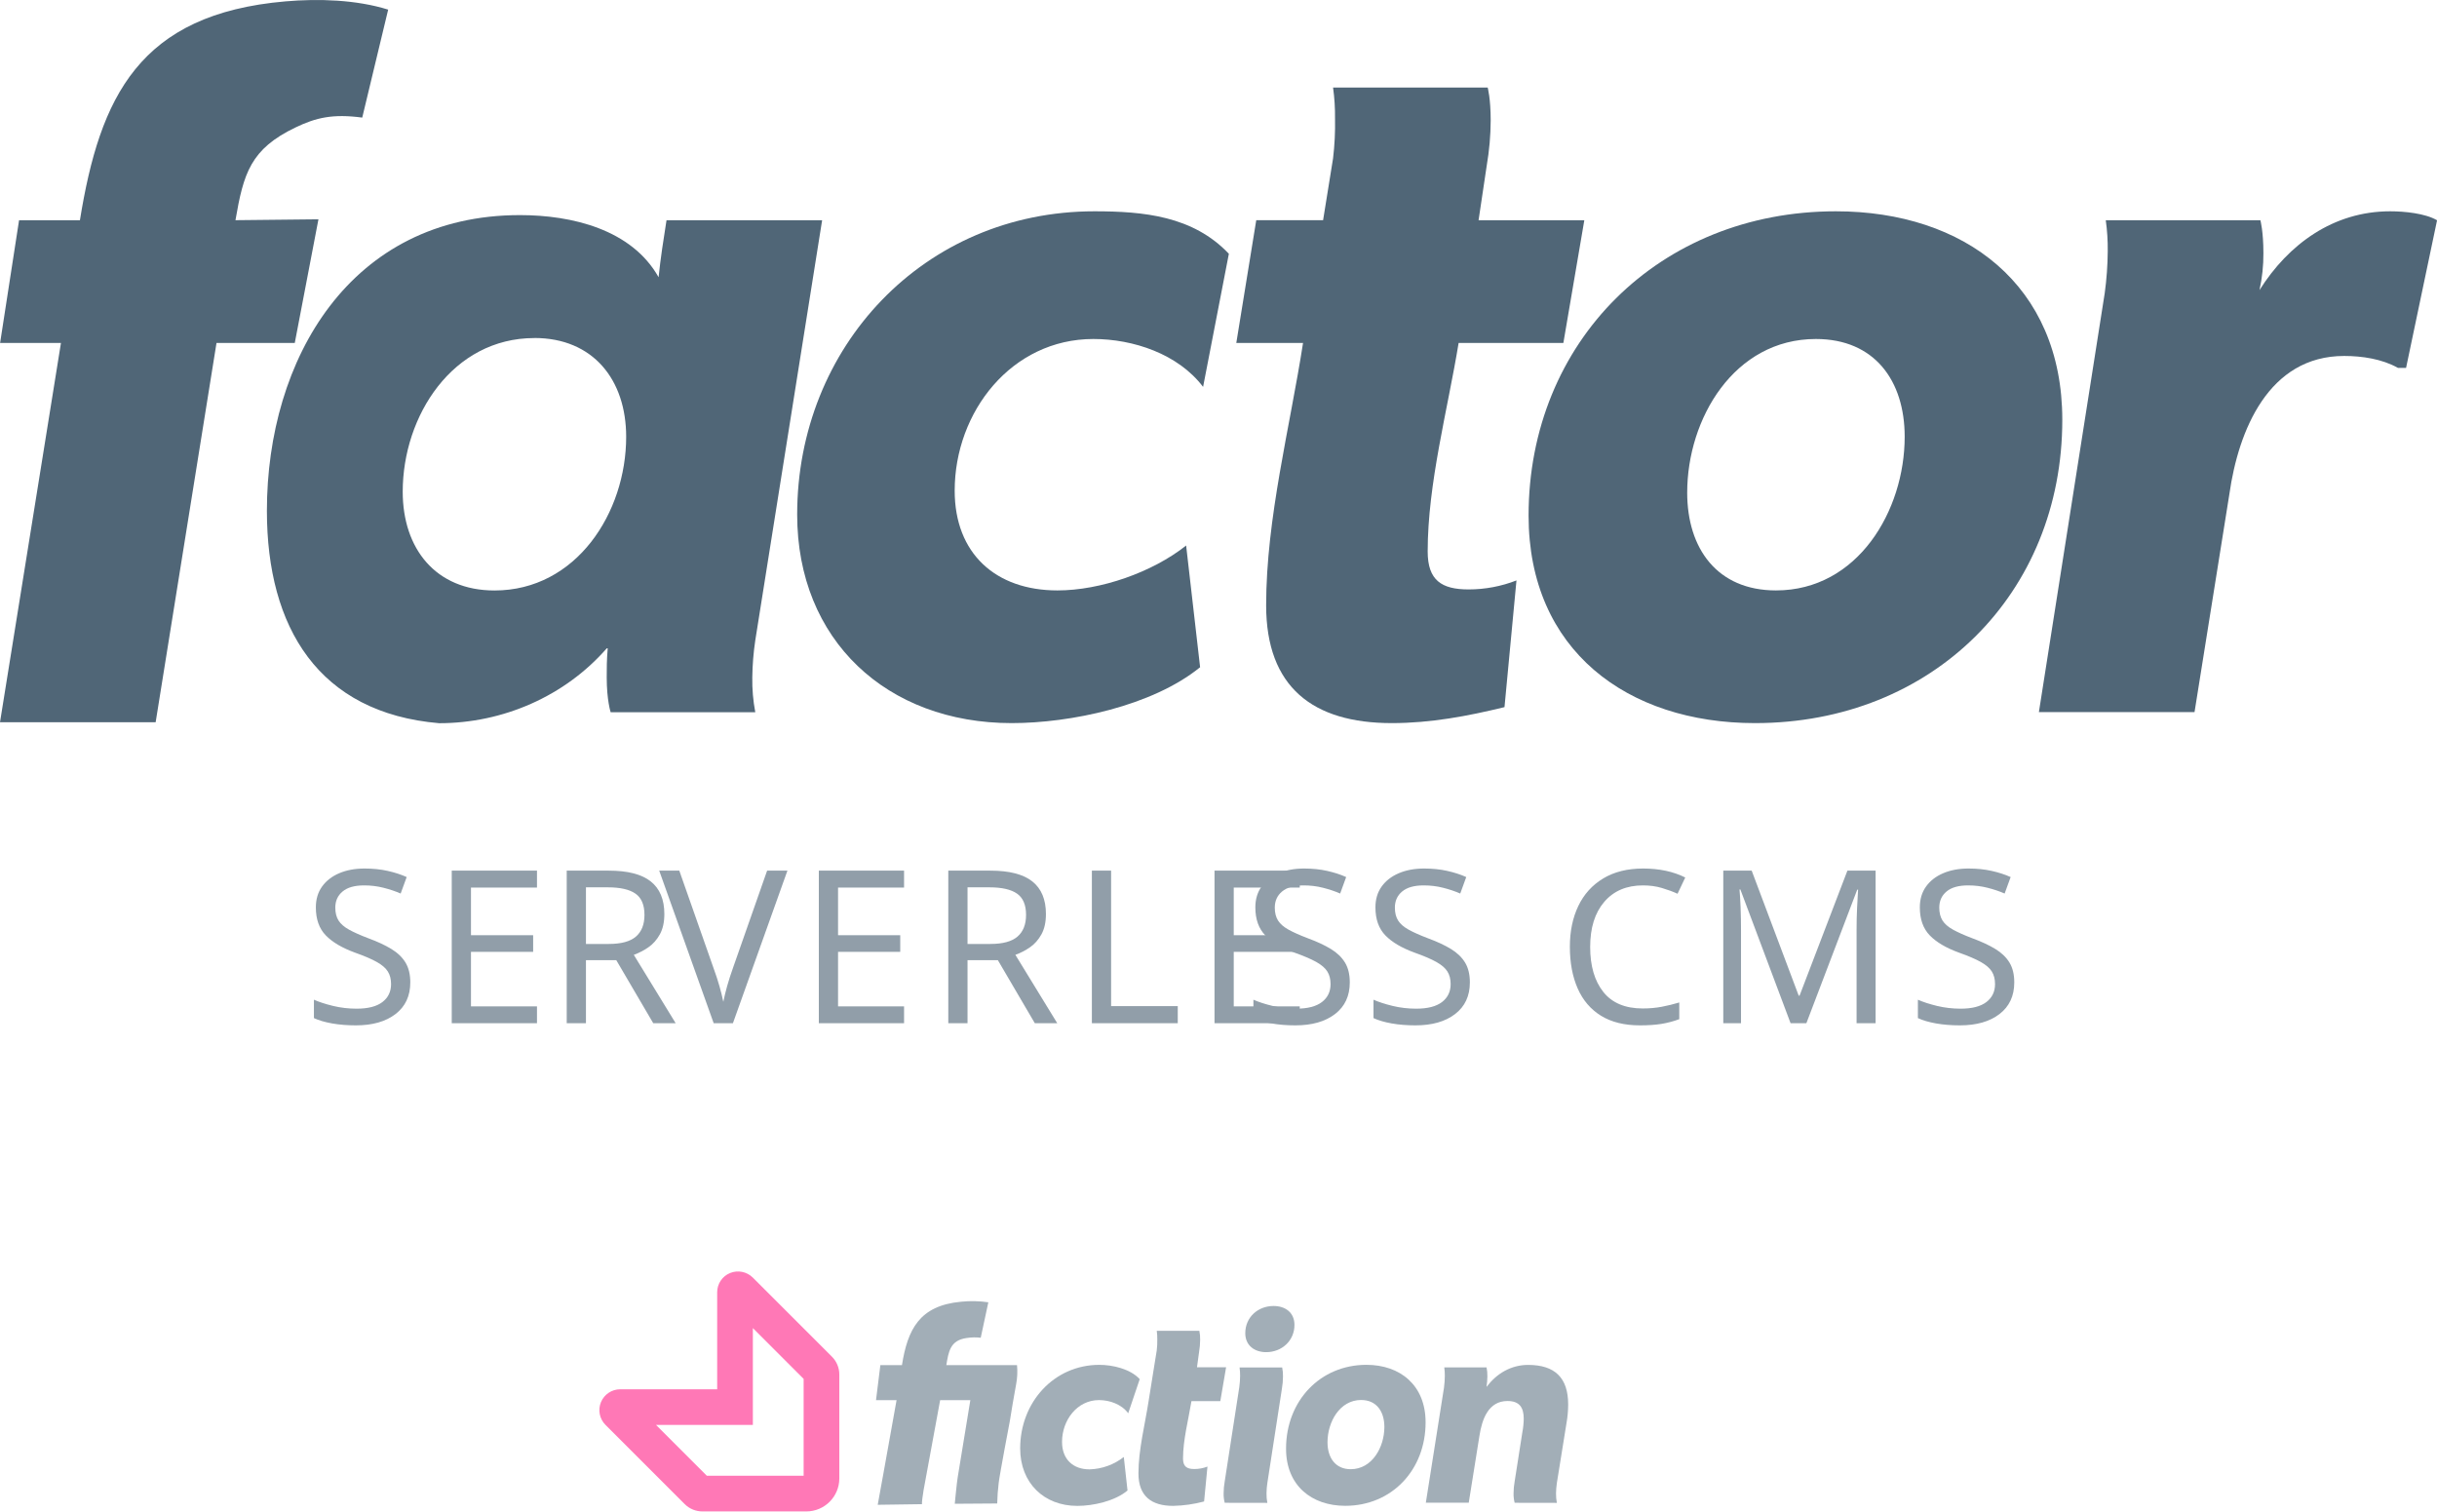
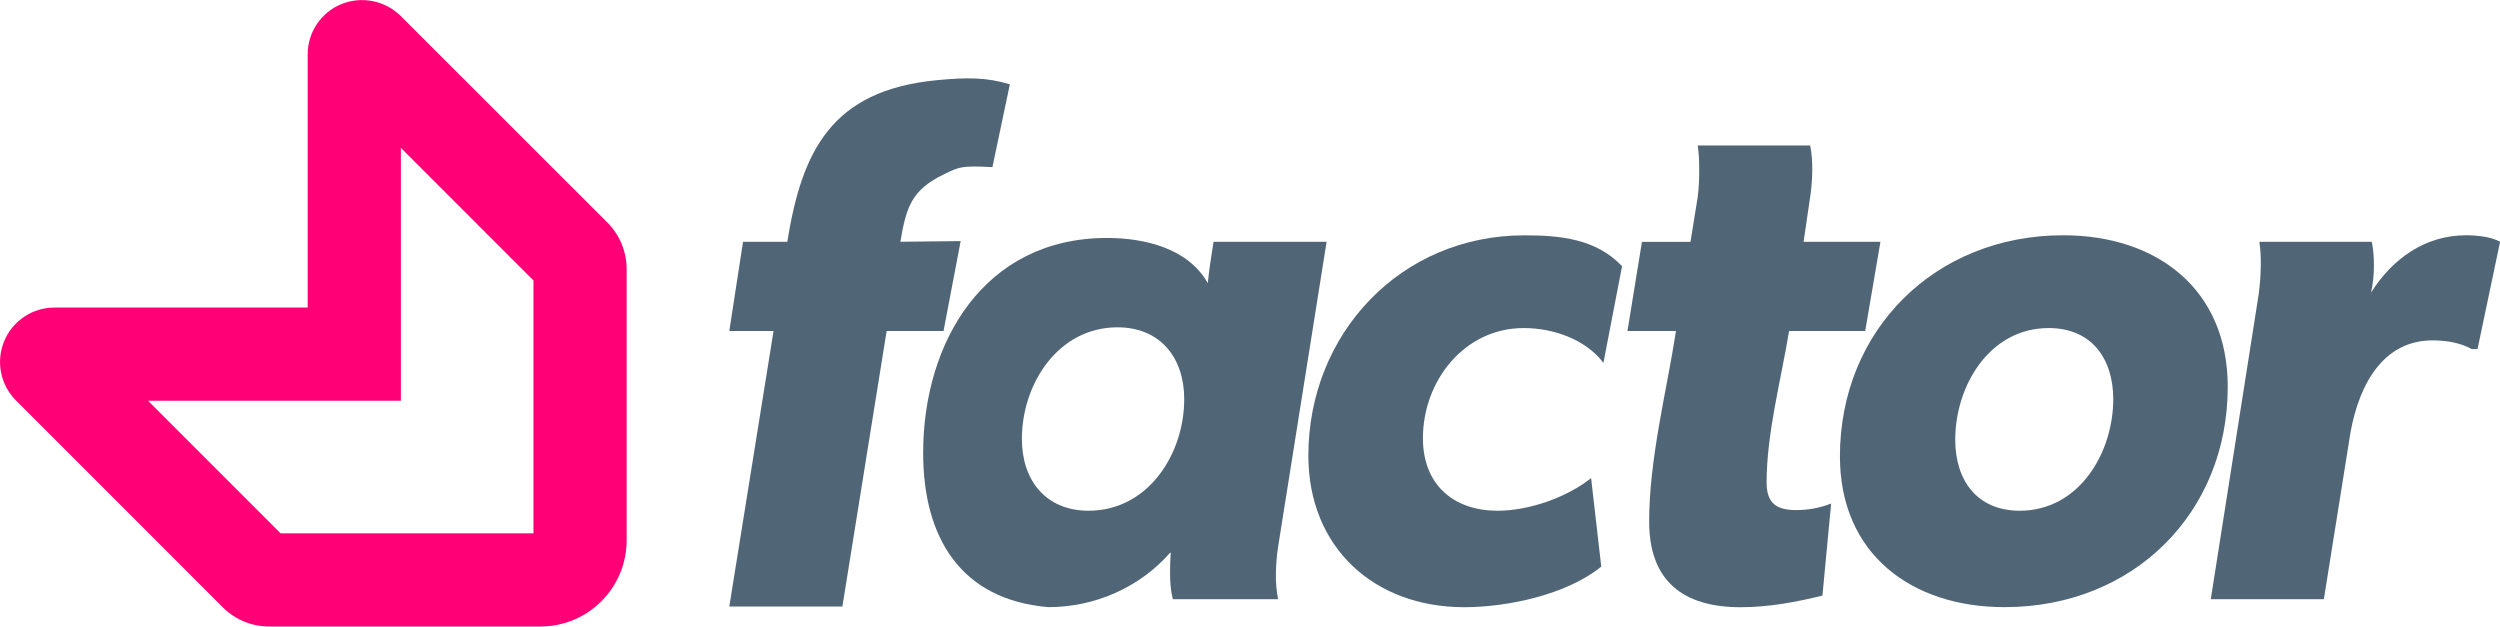
- <svg xmlns="http://www.w3.org/2000/svg" id="Layer_1" data-name="Layer 1" viewBox="0 0 1241.44 769.88">
+ <svg xmlns="http://www.w3.org/2000/svg" id="Layer_1" data-name="Layer 1" viewBox="0 0 1751.39 438.9">
  <defs>
-     <style>.cls-1{opacity:0.53;}.cls-2,.cls-4{fill:#506677;}.cls-3{fill:#ff0076;}.cls-4{opacity:0.63;font-size:108.84px;font-family:Gibson-Light, Gibson;font-weight:300;letter-spacing:0.05em;}.cls-5{letter-spacing:0.03em;}.cls-6{letter-spacing:0.04em;}.cls-7{letter-spacing:0.05em;}</style>
+     <style>
+             .letters{fill:#506677;} .pin{fill:#ff0076;}
+         </style>
  </defs>
-   <g class="cls-1">
-     <path class="cls-2" d="M701.13,801c-3.38-4.61-9.47-6.72-14.88-6.72-11.11,0-18.82,10.22-18.82,21.29,0,8.82,5.55,14,14,14a29.66,29.66,0,0,0,17.46-6.31l1.89,17.08c-6.49,5.46-17.59,7.84-25.58,7.84-16.92,0-29.1-11.62-29.1-29.29,0-23.52,17.23-42.56,40.34-42.56,6.64,0,15.69,2,20.56,7.28Z" transform="translate(-126.41 -81.1)" />
-     <path class="cls-2" d="M736.17,777.58H751l-2.94,17.22h-14.7c-1.54,9.38-4.3,19.75-4.3,29.29,0,4.06,2,5.31,5.73,5.31a18.37,18.37,0,0,0,6.72-1.25l-1.72,17.78A66.5,66.5,0,0,1,724,848.17c-11.07,0-17.65-5-17.65-16.52,0-12.18,3.36-25.06,5.17-36.83l2.76-17.23h0l1.4-8.68a40.32,40.32,0,0,0,.27-5.6,29.61,29.61,0,0,0-.27-4.31h21.7a19.66,19.66,0,0,1,.4,4.59,38,38,0,0,1-.56,6.31Z" transform="translate(-126.41 -81.1)" />
-     <path class="cls-2" d="M750.3,846.6a17.24,17.24,0,0,1-.56-4.9,34.78,34.78,0,0,1,.56-6l7.42-48a45.89,45.89,0,0,0,.42-5.74,29.62,29.62,0,0,0-.28-4.31h21.7a19,19,0,0,1,.42,4.63,37.91,37.91,0,0,1-.56,6.29l-7.41,48a37.28,37.28,0,0,0-.42,5.17,23.74,23.74,0,0,0,.42,4.9Zm21.11-76.73c-5.89,0-10.64-3.36-10.64-9.66,0-8.12,6.43-13.86,14.42-13.86,6,0,10.64,3.36,10.64,9.65,0,8-6.41,13.87-14.42,13.87" transform="translate(-126.41 -81.1)" />
-     <path class="cls-2" d="M811.69,848.14c-17,0-30.15-10.22-30.15-29.12,0-24.36,17.41-42.7,40.94-42.7,17.14,0,30.15,10.33,30.15,29.29,0,24.31-17.26,42.53-40.94,42.53m8.11-53.91c-10.9,0-17.14,11.2-17.14,21.54,0,7.84,4,13.72,11.82,13.72,10.9,0,17.15-11.2,17.15-21.53,0-7.84-4-13.72-11.81-13.72Z" transform="translate(-126.41 -81.1)" />
-     <path class="cls-2" d="M898,846.6a17.24,17.24,0,0,1-.56-4.9,34.78,34.78,0,0,1,.56-6l3.92-25.06a38.89,38.89,0,0,0,.7-6.89c0-5.75-2.24-9-8.26-9-9.8,0-13,9.38-14.29,17.64l-5.46,34.17H852.75L862,787.94a46.88,46.88,0,0,0,.42-6,29.62,29.62,0,0,0-.28-4.31h21.54a20,20,0,0,1,.42,4.63,37.41,37.41,0,0,1-.42,5.17h.14c5-6.72,12.46-11.07,21-11.07,13.71,0,20.44,6.59,20.44,20.16a55.25,55.25,0,0,1-.86,9.52l-4.91,30.53a40.64,40.64,0,0,0-.42,5.17,25.21,25.21,0,0,0,.42,4.9Z" transform="translate(-126.41 -81.1)" />
-     <path class="cls-2" d="M608.48,776.47c1.16-6.82,1.89-12.59,10.3-13.8a25.51,25.51,0,0,1,7.23-.14l3.87-18.06a55.19,55.19,0,0,0-14-.28c-21.24,2-27.13,14.27-30,32.27h-11l-2.22,17.86h10.47s-6.24,34.61-6.66,37.11-2.94,16.19-2.94,16.19l22.59-.32s-.39.14.77-7.12l8.44-45.85h15.38l-6.44,39.3c-.44,2.46-1.49,13.47-1.49,13.47l21.62-.15a104.23,104.23,0,0,1,.75-10.42c.45-4.16,5.67-31.48,5.67-31.48.82-5.18,2.09-12.77,3.22-18.82a34.24,34.24,0,0,0,.45-9.76Z" transform="translate(-126.41 -81.1)" />
-   </g>
-   <g class="cls-1">
-     <path class="cls-3" d="M537.17,851H484.26a12.74,12.74,0,0,1-9.09-3.77l-40.33-40.33a10.62,10.62,0,0,1,7.51-18.12h49.4V739.35a10.58,10.58,0,0,1,6.55-9.79,10.73,10.73,0,0,1,11.57,2.29l40.34,40.33a12.83,12.83,0,0,1,3.76,9.1v52.9A16.82,16.82,0,0,1,537.17,851Zm-50.7-18.18h49.32V783.48l-25.86-25.87v49.33H460.6Z" transform="translate(-126.41 -81.1)" />
-   </g>
-   <path class="cls-2" d="M465.94,193.3h79.27l-34.05,214a140.08,140.08,0,0,0-1.52,18.81,87.31,87.31,0,0,0,1.52,17.78H437.48s-2-6.09-2-17.78c0-4.07,0-9.15.51-14.74h-.51c-21.34,24.39-52.85,38.12-85.37,38.12-61.4-5.24-87.74-48.72-87.74-108.18,0-77.24,42.51-150.64,128.9-150.64,26.43,0,56.92,7.26,70.64,31.65C462.89,212.62,464.41,203,465.94,193.3Zm-67.3,60c-41.67,0-67.08,39.64-67.08,78.26,0,29,16.77,50.32,46.75,50.32,41.67,0,67.08-39.64,67.08-78.27C445.39,274.62,428.62,253.27,398.64,253.27Z" transform="translate(-126.41 -81.1)" />
-   <path class="cls-2" d="M739.28,278.17c-12.7-16.77-35.57-24.39-55.9-24.39-41.67,0-70.64,37.1-70.64,77.25,0,32,20.84,50.82,52.35,50.82,21.85,0,48.27-9.15,65.55-22.87l7.12,62c-24.4,19.82-66.07,28.46-96,28.46-63.53,0-109.26-42.19-109.26-106.22,0-85.38,64.54-154.49,151.44-154.49,24.9,0,50.18,2.33,68.47,21.64Z" transform="translate(-126.41 -81.1)" />
-   <path class="cls-2" d="M879.61,193.3h53.87l-10.67,62.51H869.45c-5.59,34.05-15.76,71.66-15.76,106.21,0,14.74,7.12,19.32,20.84,19.32a67,67,0,0,0,24.39-4.58l-6.1,64.54c-18.8,4.58-37.6,8.14-57.42,8.14-40.15,0-64-18.3-64-60,0-44.22,12.19-91,18.8-133.66h-34l10.16-62.51h34.05l5.08-31.5a146.29,146.29,0,0,0,1-20.33,105.51,105.51,0,0,0-1-15.76h78.77s1.53,5.59,1.53,16.77a139.84,139.84,0,0,1-2,22.87Z" transform="translate(-126.41 -81.1)" />
-   <path class="cls-2" d="M1020.45,449.44c-65.05,0-115.36-37.1-115.36-105.71,0-88.43,66.57-155,156.52-155,65.56,0,115.36,37.61,115.36,106.21C1177,383.37,1110.91,449.44,1020.45,449.44Zm31-195.66c-41.68,0-65.56,40.65-65.56,78.26,0,28.46,15.25,49.81,45.23,49.81,41.67,0,65.56-40.66,65.56-78.27C1096.68,275.12,1081.43,253.78,1051.45,253.78Z" transform="translate(-126.41 -81.1)" />
-   <path class="cls-2" d="M1352.09,268.52H1348c-8.13-4.58-18.29-6.1-27.44-6.1-38.62,0-53.87,38.11-58.44,70.13l-17.79,111.29h-79.28l33.54-213.44a167.56,167.56,0,0,0,1.53-21.34,105.51,105.51,0,0,0-1-15.76h78.77s1.53,5.59,1.53,16.77a84.58,84.58,0,0,1-2,18.81c14.74-23.38,37.61-40.15,66.57-40.15,7.12,0,17.79,1,23.89,4.57Z" transform="translate(-126.41 -81.1)" />
-   <path class="cls-2" d="M271.81,81.8c-74.43,6.43-94.53,48.49-104.69,111.5h-31l-9.66,62.51h31L126.41,449H205.7l31-193.19h39.87l12.06-63-42.27.45C250.46,169.42,254,157,277,146c10.38-5,19-7,33.94-5l13.21-55C307.89,80.93,288.67,80.34,271.81,81.8Z" transform="translate(-126.41 -81.1)" />
-   <text class="cls-4" transform="translate(154.37 521.21)">SE<tspan class="cls-5" x="123.76" y="0">R</tspan>
-     <tspan x="181.44" y="0">VERLE</tspan>
-     <tspan class="cls-6" x="478.59" y="0">S</tspan>
-     <tspan class="cls-7" x="539.76" y="0">S CMS</tspan>
-   </text>
+   <path d="M934.14,489.49h79.22l-34,213.8a138.25,138.25,0,0,0-1.53,18.79,86.71,86.71,0,0,0,1.53,17.77H905.7s-2-6.09-2-17.77c0-4.07,0-9.15.51-14.73h-.51c-21.33,24.37-52.81,38.09-85.31,38.09-61.36-5.24-87.67-48.68-87.67-108.1,0-77.19,42.47-150.54,128.8-150.54,26.41,0,56.88,7.26,70.59,31.64C931.09,508.79,932.62,499.14,934.14,489.49Zm-67.25,59.92c-41.64,0-67,39.61-67,78.21,0,29,16.76,50.27,46.72,50.27,41.64,0,67-39.61,67-78.2C913.61,570.74,896.85,549.41,866.89,549.41Z" class="letters" transform="translate(-84 -320.1)" />
+   <path d="M1207.29,574.3c-12.7-16.76-35.55-24.38-55.86-24.38-41.64,0-70.59,37.07-70.59,77.19,0,32,20.82,50.78,52.31,50.78,21.83,0,48.24-9.14,65.51-22.85l7.11,62c-24.38,19.8-66,28.44-96,28.44-63.48,0-109.19-42.15-109.19-106.14,0-85.32,64.5-154.38,151.34-154.38,24.88,0,50.14,2.33,68.42,21.62Z" class="letters" transform="translate(-84 -320.1)" />
+   <path d="M1347.51,489.49h53.84L1390.68,552h-53.32c-5.59,34-15.75,71.61-15.75,106.14,0,14.73,7.11,19.3,20.83,19.3a67.11,67.11,0,0,0,24.37-4.57l-6.09,64.49c-18.79,4.57-37.58,8.13-57.39,8.13-40.12,0-64-18.29-64-59.93,0-44.18,12.18-90.9,18.79-133.56h-34l10.16-62.46h34l5.08-31.49a145.88,145.88,0,0,0,1-20.31,105.21,105.21,0,0,0-1-15.74h78.71s1.53,5.59,1.53,16.76a139.71,139.71,0,0,1-2,22.85Z" class="letters" transform="translate(-84 -320.1)" />
+   <path d="M1488.25,745.44c-65,0-115.28-37.08-115.28-105.63,0-88.37,66.53-154.89,156.41-154.89,65.51,0,115.28,37.58,115.28,106.14C1644.66,679.42,1578.64,745.44,1488.25,745.44Zm31-195.52c-41.64,0-65.5,40.63-65.5,78.21,0,28.44,15.23,49.76,45.19,49.76,41.65,0,65.51-40.62,65.51-78.2C1564.42,571.25,1549.19,549.92,1519.22,549.92Z" class="letters" transform="translate(-84 -320.1)" />
+   <path d="M1819.65,564.65h-4.06c-8.13-4.57-18.29-6.1-27.43-6.1-38.59,0-53.83,38.09-58.4,70.08L1712,739.85h-79.22l33.51-213.29a167.41,167.41,0,0,0,1.53-21.33,105.21,105.21,0,0,0-1-15.74h78.71s1.53,5.59,1.53,16.76a85,85,0,0,1-2,18.79c14.72-23.36,37.58-40.12,66.52-40.12,7.11,0,17.78,1,23.87,4.57Z" class="letters" transform="translate(-84 -320.1)" />
+   <path d="M740.35,376.27C666,383.35,645.7,426.52,635.54,489.49h-31L594.91,552h31l-31,193h79.23l31-193H745L757,489l-42.24.46c4.06-23.87,7.6-36.28,30.58-47.27,10.38-5,11.66-6.22,33.91-5l12.21-58C775.21,374.2,761.33,374.27,740.35,376.27Z" class="letters" transform="translate(-84 -320.1)" />
+   <path d="M462.67,759h-190A45.81,45.81,0,0,1,240,745.47L95.19,600.65a38.13,38.13,0,0,1,27-65.09H299.55V358.13A38,38,0,0,1,323.07,323a38.54,38.54,0,0,1,41.56,8.23L509.49,476A46,46,0,0,1,523,508.69v190A60.39,60.39,0,0,1,462.67,759ZM280.58,693.73H457.73V516.59l-92.9-92.9V600.83H187.69Z" class="pin" transform="translate(-84 -320.1)" />
</svg>
